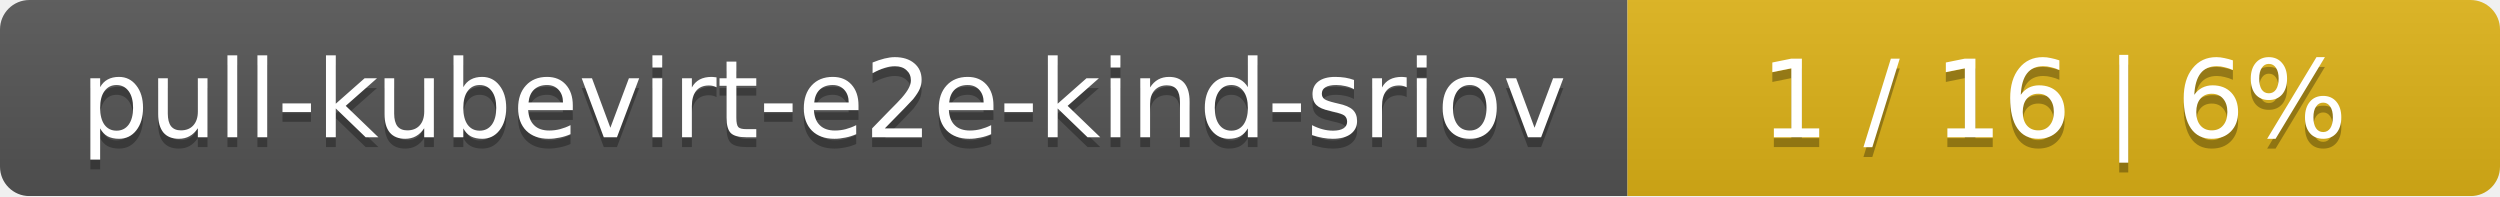
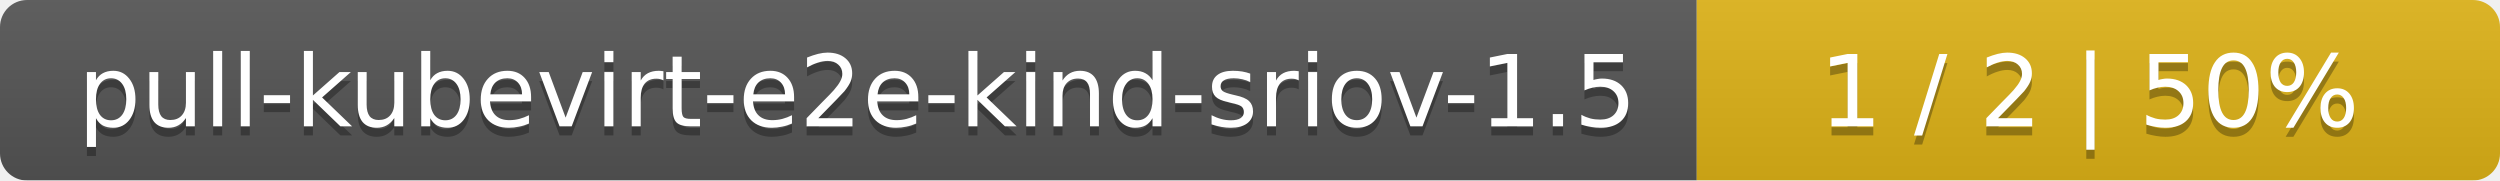
- <svg xmlns="http://www.w3.org/2000/svg" width="255" height="20">
+ <svg xmlns="http://www.w3.org/2000/svg" width="277" height="20">
  <linearGradient id="smooth" x2="0" y2="100%">
    <stop offset="0" stop-color="#bbb" stop-opacity=".1" />
    <stop offset="1" stop-opacity=".1" />
  </linearGradient>
  <mask id="round">
-     <rect width="255" height="20" rx="3" fill="#fff" />
+     <rect width="277" height="20" rx="3" fill="#fff" />
  </mask>
  <g mask="url(#round)">
-     <rect width="166" height="20" fill="#555" />
-     <rect x="166" width="89" height="20" fill="#dfb317" />
-     <rect width="255" height="20" fill="url(#smooth)" />
+     <rect width="188" height="20" fill="#555" />
+     <rect x="188" width="89" height="20" fill="#dfb317" />
+     <rect width="277" height="20" fill="url(#smooth)" />
  </g>
  <g fill="#fff" text-anchor="middle" font-family="DejaVu Sans,Verdana,Geneva,sans-serif" font-size="11">
-     <text x="84" y="15" fill="#010101" fill-opacity=".3">pull-kubevirt-e2e-kind-sriov</text>
-     <text x="84" y="14">pull-kubevirt-e2e-kind-sriov</text>
-     <text x="209.5" y="15" fill="#010101" fill-opacity=".3">1 / 16    |    6%</text>
-     <text x="209.5" y="14">1 / 16    |    6%</text>
+     <text x="95" y="15" fill="#010101" fill-opacity=".3">pull-kubevirt-e2e-kind-sriov-1.5</text>
+     <text x="95" y="14">pull-kubevirt-e2e-kind-sriov-1.5</text>
+     <text x="231.5" y="15" fill="#010101" fill-opacity=".3">1 / 2    |    50%</text>
+     <text x="231.5" y="14">1 / 2    |    50%</text>
  </g>
</svg>
